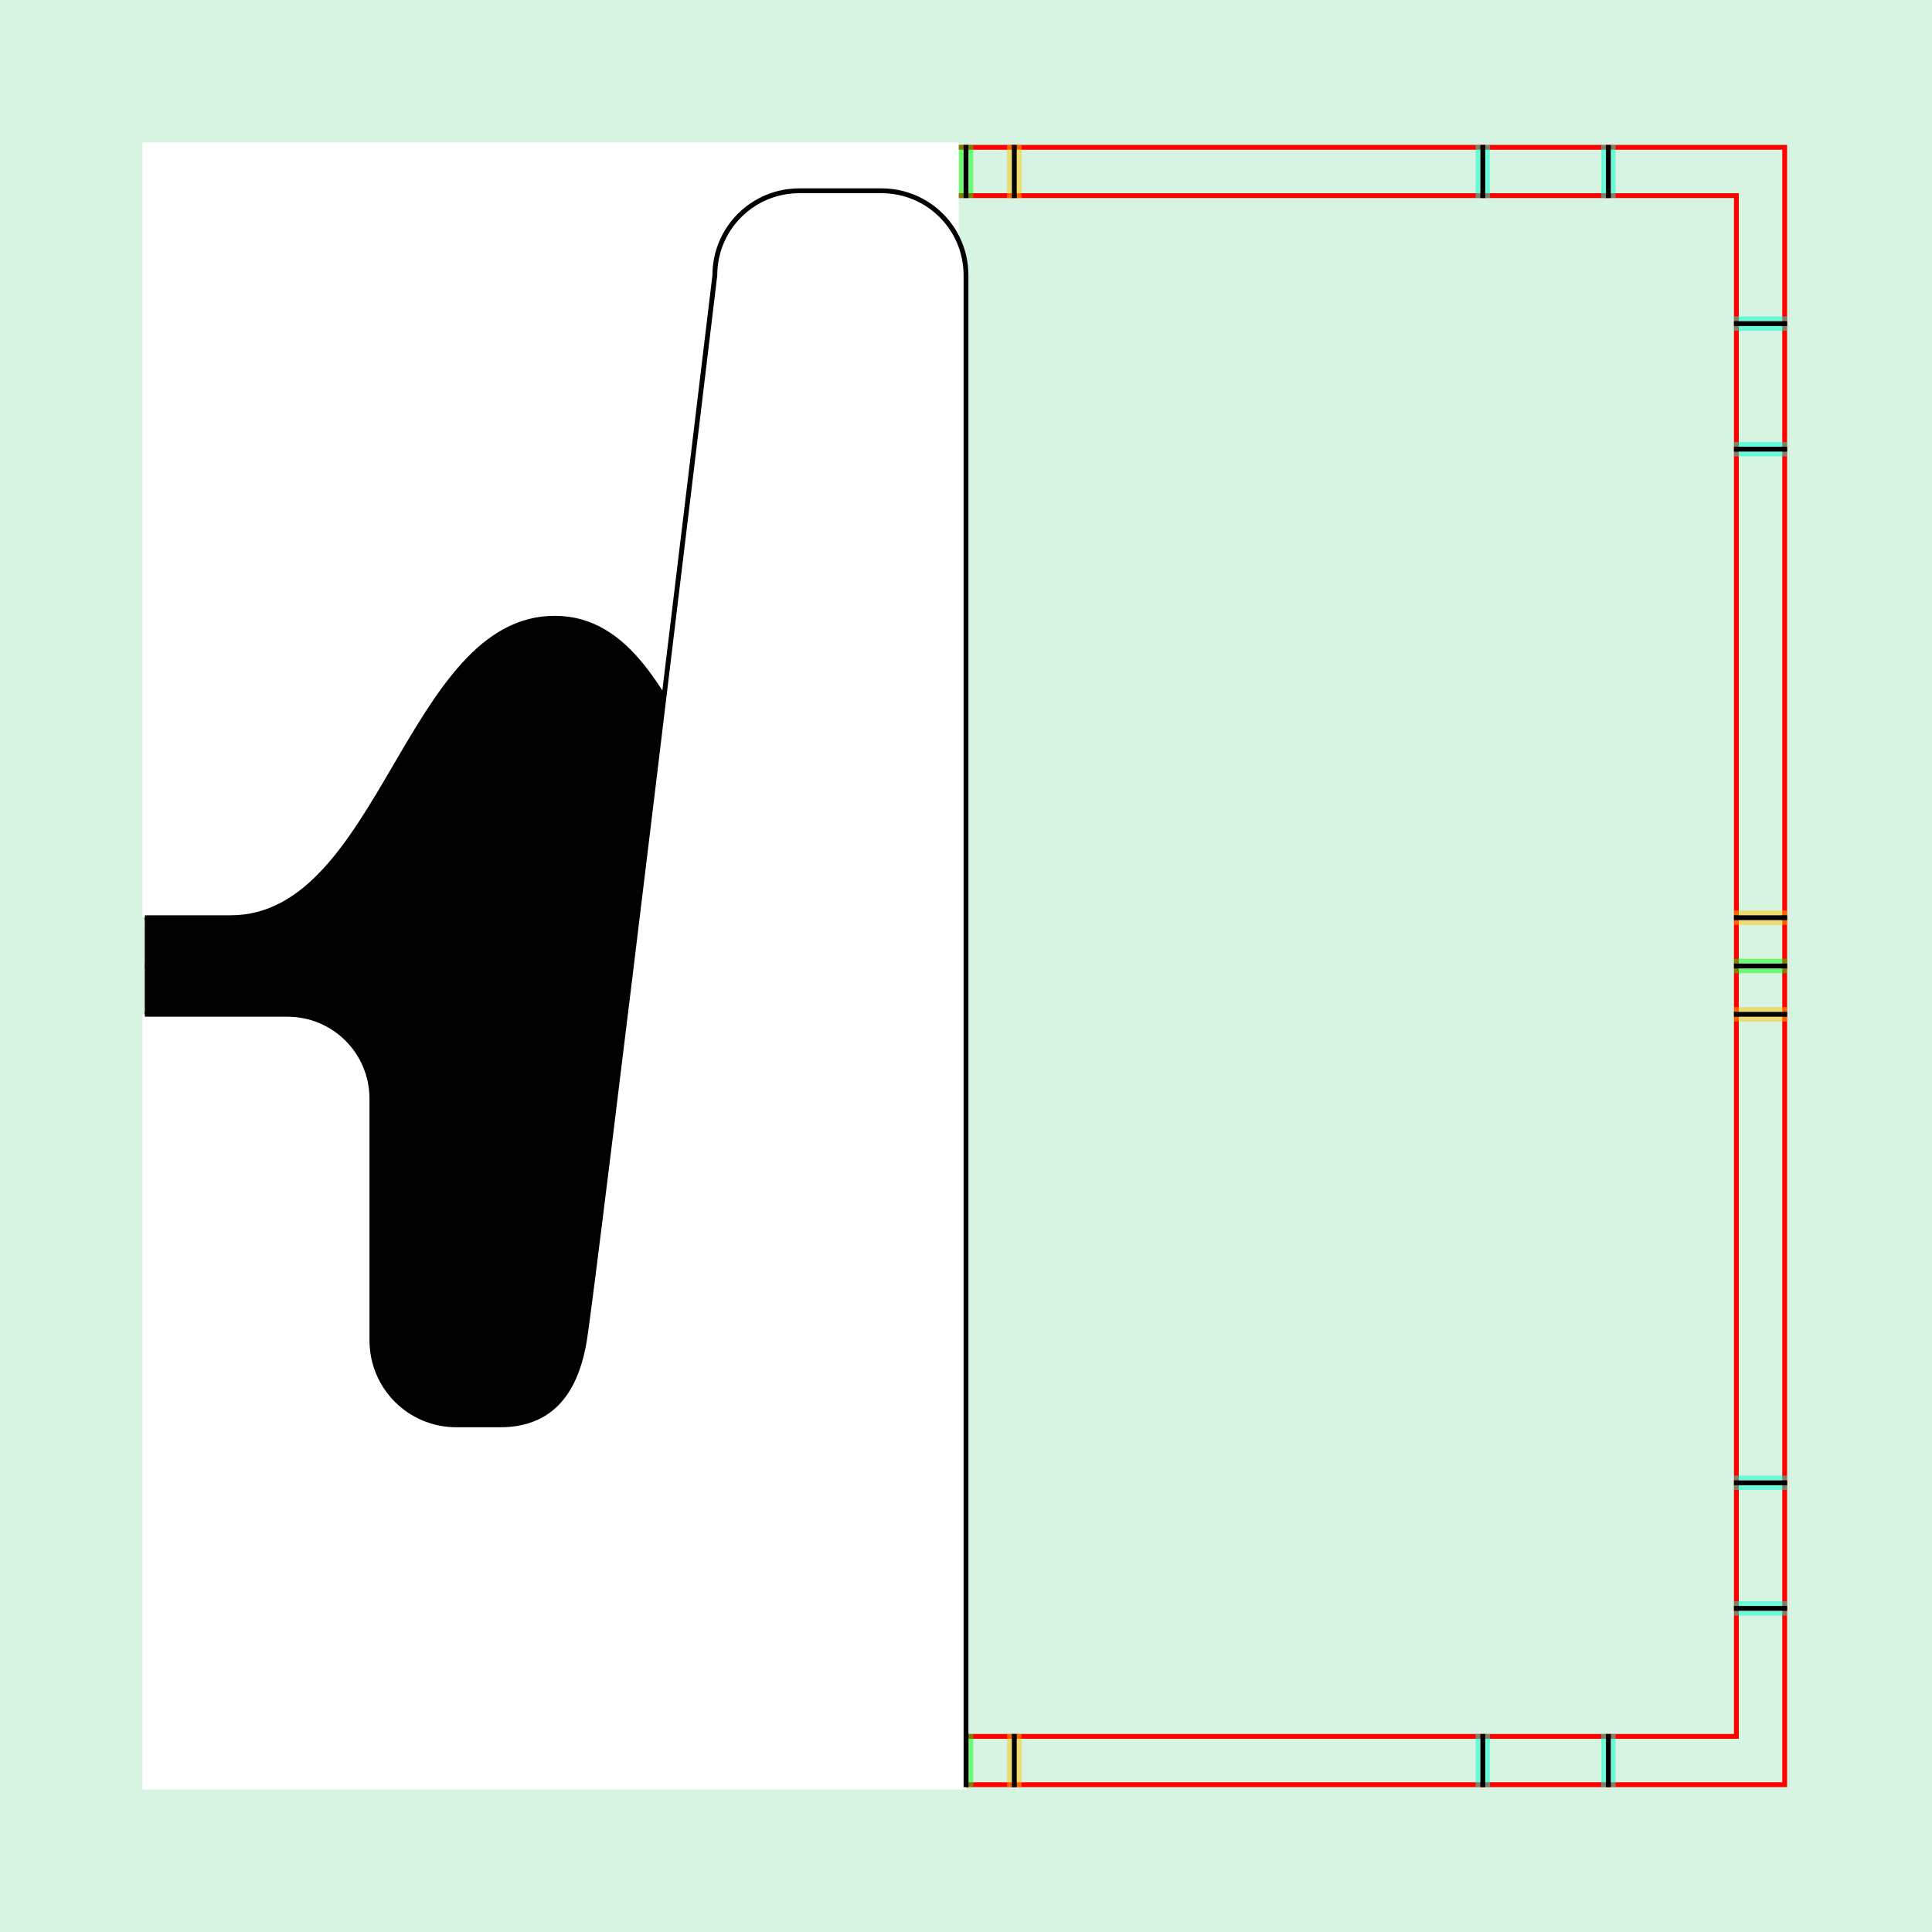
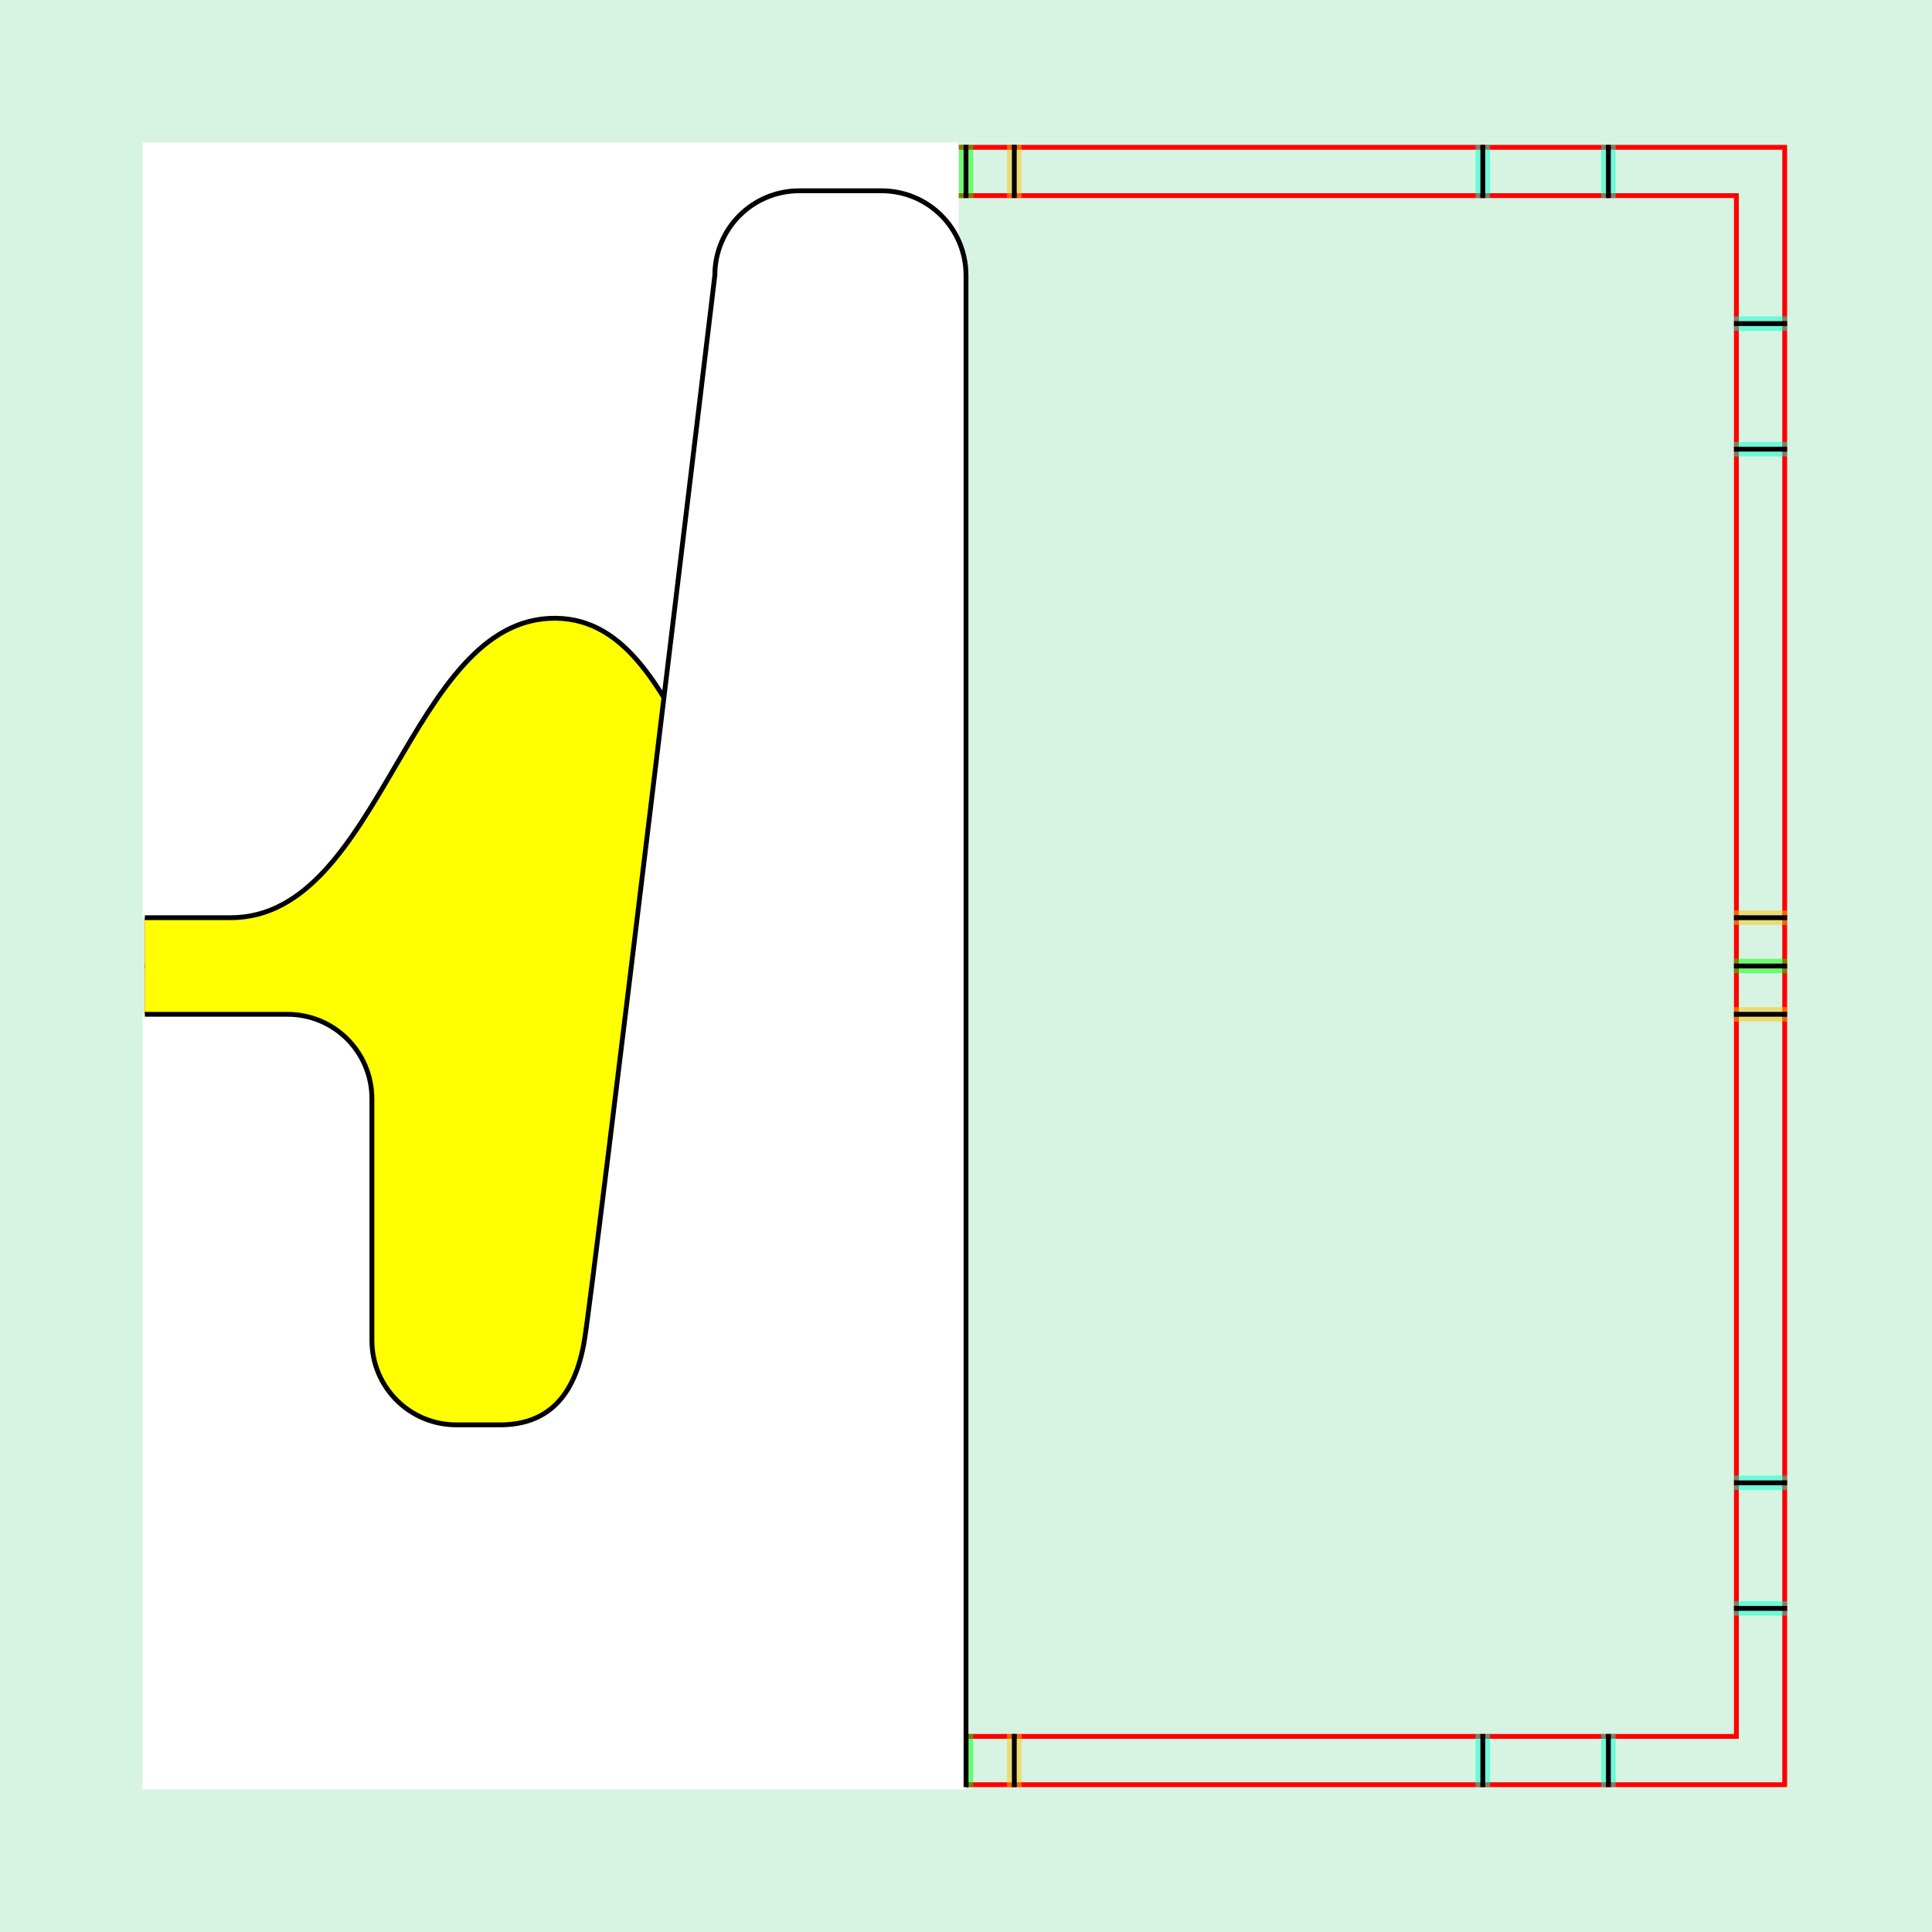
<svg xmlns="http://www.w3.org/2000/svg" style="display:inline" version="1.1" id="svg2902" height="400" width="400">
  <defs id="defs2904">
    <clipPath clipPathUnits="userSpaceOnUse" id="clipPath5174">
      <path id="path5176" style="opacity:0.5;fill:#00ff00;stroke:#00ff00;stroke-width:1px;stroke-linecap:square;display:inline" d="m 436.27,600.114 -232.095,134 -169.5,-293.583 232.095,-134 z" />
    </clipPath>
    <clipPath clipPathUnits="userSpaceOnUse" id="clipPath5174-5">
      <path id="path5176-9" style="opacity:0.5;fill:#00ff00;stroke:#00ff00;stroke-width:1px;stroke-linecap:square;display:inline" d="m 436.27,600.114 -232.095,134 -169.5,-293.583 232.095,-134 z" />
    </clipPath>
    <clipPath clipPathUnits="userSpaceOnUse" id="clipPath3238">
      <path d="m 461.27,643.416 -232.095,134 -169.5,-293.583 232.095,-134 z" style="opacity:0.5;fill:#00ff00;stroke:#00ff00;stroke-width:1px;stroke-linecap:square;display:inline" id="path3240" />
    </clipPath>
  </defs>
  <g id="bg">
    <path style="fill:#d7f4e3" d="M 400,0 400,400 0,400 0,0 z" id="bgrect" />
  </g>
  <g id="XX_referenz" style="display:inline">
    <path id="innerframe" style="fill:none;stroke:#ff0000;stroke-width:1" d="m 40.5,40.5 319,0 0,319 -319,0 0,-319 z" />
    <path id="outerframe" style="fill:none;stroke:#ff0000;stroke-width:1" d="m 30.5,30.5 339,0 0,339 -339,0 0,-339 z" />
    <path style="opacity:0.5;fill:none;stroke:#ffc200;stroke-width:1px;stroke-linecap:square" d="m 189,30.5 0,10" id="ref-S-top-1" />
    <path style="opacity:0.5;fill:none;stroke:#ffc200;stroke-width:1px;stroke-linecap:square" d="m 191,30.5 0,10" id="ref-S-top-2" />
    <path style="opacity:0.5;fill:none;stroke:#ffc200;stroke-width:1px;stroke-linecap:square" d="m 209,30.5 0,10" id="ref-S-top-3" />
    <path style="opacity:0.5;fill:none;stroke:#ffc200;stroke-width:1px;stroke-linecap:square" d="m 211,30.5 0,10" id="ref-S-top-4" />
    <path style="opacity:0.5;fill:none;stroke:#00ff00;stroke-width:1px;stroke-linecap:square" d="m 199,30.5 0,10" id="ref-I-top-1" />
    <path style="opacity:0.5;fill:none;stroke:#00ff00;stroke-width:1px;stroke-linecap:square" d="m 201,30.5 0,10" id="ref-I-top-2" />
    <path style="opacity:0.5;fill:none;stroke:#00ffcc;stroke-width:1px;stroke-linecap:square" d="m 66,30.5 0,10" id="ref-C-top-1" />
    <path style="opacity:0.5;fill:none;stroke:#00ffcc;stroke-width:1px;stroke-linecap:square" d="m 68,30.5 0,10" id="ref-C-top-2" />
    <path style="opacity:0.5;fill:none;stroke:#00ffcc;stroke-width:1px;stroke-linecap:square" d="m 92,30.5 0,10" id="ref-C-top-3" />
    <path style="opacity:0.5;fill:none;stroke:#00ffcc;stroke-width:1px;stroke-linecap:square" d="m 94,30.5 0,10" id="ref-C-top-4" />
    <path style="opacity:0.5;fill:none;stroke:#00ffcc;stroke-width:1px;stroke-linecap:square" d="m 306,30.5 0,10" id="ref-C-top-5" />
    <path style="opacity:0.5;fill:none;stroke:#00ffcc;stroke-width:1px;stroke-linecap:square" d="m 308,30.5 0,10" id="ref-C-top-6" />
    <path style="opacity:0.5;fill:none;stroke:#00ffcc;stroke-width:1px;stroke-linecap:square" d="m 332,30.5 0,10" id="ref-C-top-7" />
    <path style="opacity:0.5;fill:none;stroke:#00ffcc;stroke-width:1px;stroke-linecap:square" d="m 334,30.5 0,10" id="ref-C-top-8" />
    <path style="opacity:0.5;fill:none;stroke:#ffc200;stroke-width:1px;stroke-linecap:square" d="m 369.5,189 -10,0" id="ref-S-right-1" />
    <path style="opacity:0.5;fill:none;stroke:#ffc200;stroke-width:1px;stroke-linecap:square" d="m 369.5,191 -10,0" id="ref-S-right-2" />
    <path style="opacity:0.5;fill:none;stroke:#ffc200;stroke-width:1px;stroke-linecap:square" d="m 369.5,209 -10,0" id="ref-S-right-3" />
    <path style="opacity:0.5;fill:none;stroke:#ffc200;stroke-width:1px;stroke-linecap:square" d="m 369.5,211 -10,0" id="ref-S-right-4" />
    <path style="opacity:0.5;fill:none;stroke:#00ff00;stroke-width:1px;stroke-linecap:square" d="m 369.5,199 -10,0" id="ref-I-right-1" />
    <path style="opacity:0.5;fill:none;stroke:#00ff00;stroke-width:1px;stroke-linecap:square" d="m 369.5,201 -10,0" id="ref-I-right-2" />
    <path style="opacity:0.5;fill:none;stroke:#00ffcc;stroke-width:1px;stroke-linecap:square" d="m 369.5,66 -10,0" id="ref-C-right-1" />
    <path style="opacity:0.5;fill:none;stroke:#00ffcc;stroke-width:1px;stroke-linecap:square" d="m 369.5,68 -10,0" id="ref-C-right-2" />
    <path style="opacity:0.5;fill:none;stroke:#00ffcc;stroke-width:1px;stroke-linecap:square" d="m 369.5,92 -10,0" id="ref-C-right-3" />
    <path style="opacity:0.5;fill:none;stroke:#00ffcc;stroke-width:1px;stroke-linecap:square" d="m 369.5,94 -10,0" id="ref-C-right-4" />
    <path style="opacity:0.5;fill:none;stroke:#00ffcc;stroke-width:1px;stroke-linecap:square" d="m 369.5,306 -10,0" id="ref-C-right-5" />
    <path style="opacity:0.5;fill:none;stroke:#00ffcc;stroke-width:1px;stroke-linecap:square" d="m 369.5,308 -10,0" id="ref-C-right-6" />
    <path style="opacity:0.5;fill:none;stroke:#00ffcc;stroke-width:1px;stroke-linecap:square" d="m 369.5,332 -10,0" id="ref-C-right-7" />
    <path style="opacity:0.5;fill:none;stroke:#00ffcc;stroke-width:1px;stroke-linecap:square" d="m 369.5,334 -10,0" id="ref-C-right-8" />
    <path style="opacity:0.5;fill:none;stroke:#ffc200;stroke-width:1px;stroke-linecap:square" d="m 189,369.5 0,-10" id="ref-S-bottom-1" />
    <path style="opacity:0.5;fill:none;stroke:#ffc200;stroke-width:1px;stroke-linecap:square" d="m 191,369.5 0,-10" id="ref-S-bottom-2" />
    <path style="opacity:0.5;fill:none;stroke:#ffc200;stroke-width:1px;stroke-linecap:square" d="m 209,369.5 0,-10" id="ref-S-bottom-3" />
    <path style="opacity:0.5;fill:none;stroke:#ffc200;stroke-width:1px;stroke-linecap:square" d="m 211,369.5 0,-10" id="ref-S-bottom-4" />
    <path style="opacity:0.5;fill:none;stroke:#00ff00;stroke-width:1px;stroke-linecap:square" d="m 199,369.5 0,-10" id="ref-I-bottom-1" />
    <path style="opacity:0.5;fill:none;stroke:#00ff00;stroke-width:1px;stroke-linecap:square" d="m 201,369.5 0,-10" id="ref-I-bottom-2" />
    <path style="opacity:0.5;fill:none;stroke:#00ffcc;stroke-width:1px;stroke-linecap:square" d="m 66,369.5 0,-10" id="ref-C-bottom-1" />
    <path style="opacity:0.5;fill:none;stroke:#00ffcc;stroke-width:1px;stroke-linecap:square" d="m 68,369.5 0,-10" id="ref-C-bottom-2" />
    <path style="opacity:0.5;fill:none;stroke:#00ffcc;stroke-width:1px;stroke-linecap:square" d="m 92,369.5 0,-10" id="ref-C-bottom-3" />
    <path style="opacity:0.5;fill:none;stroke:#00ffcc;stroke-width:1px;stroke-linecap:square" d="m 94,369.5 0,-10" id="ref-C-bottom-4" />
    <path style="opacity:0.5;fill:none;stroke:#00ffcc;stroke-width:1px;stroke-linecap:square" d="m 306,369.5 0,-10" id="ref-C-bottom-5" />
    <path style="opacity:0.5;fill:none;stroke:#00ffcc;stroke-width:1px;stroke-linecap:square" d="m 308,369.5 0,-10" id="ref-C-bottom-6" />
    <path style="opacity:0.5;fill:none;stroke:#00ffcc;stroke-width:1px;stroke-linecap:square" d="m 332,369.5 0,-10" id="ref-C-bottom-7" />
    <path style="opacity:0.5;fill:none;stroke:#00ffcc;stroke-width:1px;stroke-linecap:square" d="m 334,369.5 0,-10" id="ref-C-bottom-8" />
    <path style="opacity:0.5;fill:none;stroke:#ffc200;stroke-width:1px;stroke-linecap:square" d="m 30.5,189 10,0" id="ref-S-left-1" />
    <path style="opacity:0.5;fill:none;stroke:#ffc200;stroke-width:1px;stroke-linecap:square" d="m 30.5,191 10,0" id="ref-S-left-2" />
    <path style="opacity:0.5;fill:none;stroke:#ffc200;stroke-width:1px;stroke-linecap:square" d="m 30.5,209 10,0" id="ref-S-left-3" />
    <path style="opacity:0.5;fill:none;stroke:#ffc200;stroke-width:1px;stroke-linecap:square" d="m 30.5,211 10,0" id="ref-S-left-4" />
    <path style="opacity:0.5;fill:none;stroke:#00ff00;stroke-width:1px;stroke-linecap:square" d="m 40.5,199 -10,0" id="ref-I-left-1" />
    <path style="opacity:0.5;fill:none;stroke:#00ff00;stroke-width:1px;stroke-linecap:square" d="m 40.5,201 -10,0" id="ref-I-left-2" />
    <path style="opacity:0.5;fill:none;stroke:#00ffcc;stroke-width:1px;stroke-linecap:square" d="m 30.5,66 10,0" id="ref-C-left-1" />
    <path style="opacity:0.5;fill:none;stroke:#00ffcc;stroke-width:1px;stroke-linecap:square" d="m 30.5,68 10,0" id="ref-C-left-2" />
    <path style="opacity:0.5;fill:none;stroke:#00ffcc;stroke-width:1px;stroke-linecap:square" d="m 30.5,92 10,0" id="ref-C-left-3" />
    <path style="opacity:0.5;fill:none;stroke:#00ffcc;stroke-width:1px;stroke-linecap:square" d="m 30.5,94 10,0" id="ref-C-left-4" />
    <path style="opacity:0.5;fill:none;stroke:#00ffcc;stroke-width:1px;stroke-linecap:square" d="m 30.5,306 10,0" id="ref-C-left-5" />
    <path style="opacity:0.5;fill:none;stroke:#00ffcc;stroke-width:1px;stroke-linecap:square" d="m 30.5,308 10,0" id="ref-C-left-6" />
    <path style="opacity:0.5;fill:none;stroke:#00ffcc;stroke-width:1px;stroke-linecap:square" d="m 30.5,332 10,0" id="ref-C-left-7" />
    <path style="opacity:0.5;fill:none;stroke:#00ffcc;stroke-width:1px;stroke-linecap:square" d="m 30.5,334 10,0" id="ref-C-left-8" />
    <path style="fill:none;stroke:#000000;stroke-width:1px;stroke-linecap:square" d="m 190,30.5 0,10" id="S-top-1" />
    <path style="fill:none;stroke:#000000;stroke-width:1px;stroke-linecap:square" d="m 210,30.5 0,10" id="S-top-2" />
    <path style="fill:none;stroke:#000000;stroke-width:1px;stroke-linecap:square" d="m 369.5,190 -10,0" id="S-right-1" />
    <path style="fill:none;stroke:#000000;stroke-width:1px;stroke-linecap:square" d="m 369.5,210 -10,0" id="S-right-2" />
    <path style="fill:none;stroke:#000000;stroke-width:1px;stroke-linecap:square" d="m 190,369.5 0,-10" id="S-bottom-1" />
    <path style="fill:none;stroke:#000000;stroke-width:1px;stroke-linecap:square" d="m 210,369.5 0,-10" id="S-bottom-2" />
    <path style="fill:none;stroke:#000000;stroke-width:1px;stroke-linecap:square" d="m 30.5,190 10,0" id="S-left-1" />
    <path style="fill:none;stroke:#000000;stroke-width:1px;stroke-linecap:square" d="m 30.5,210 10,0" id="S-left-2" />
    <path style="fill:none;stroke:#000000;stroke-width:1px;stroke-linecap:square" d="m 200,30.5 0,10" id="I-top-1" />
    <path style="fill:none;stroke:#000000;stroke-width:1px;stroke-linecap:square" d="m 369.5,200 -10,0" id="I-right-1" />
    <path style="fill:none;stroke:#000000;stroke-width:1px;stroke-linecap:square" d="m 200,369.5 0,-10" id="I-bottom-1" />
    <path style="fill:none;stroke:#000000;stroke-width:1px;stroke-linecap:square" d="m 40.5,200 -10,0" id="I-left-1" />
    <path style="fill:none;stroke:#000000;stroke-width:1px;stroke-linecap:square" d="m 67,30.5 0,10" id="C-top-1" />
    <path style="fill:none;stroke:#000000;stroke-width:1px;stroke-linecap:square" d="m 93,30.5 0,10" id="C-top-2" />
    <path style="fill:none;stroke:#000000;stroke-width:1px;stroke-linecap:square" d="m 307,30.5 0,10" id="C-top-3" />
    <path style="fill:none;stroke:#000000;stroke-width:1px;stroke-linecap:square" d="m 333,30.5 0,10" id="C-top-4" />
    <path style="fill:none;stroke:#000000;stroke-width:1px;stroke-linecap:square" d="m 369.5,67 -10,0" id="C-right-1" />
    <path style="fill:none;stroke:#000000;stroke-width:1px;stroke-linecap:square" d="m 369.5,93 -10,0" id="C-right-2" />
    <path style="fill:none;stroke:#000000;stroke-width:1px;stroke-linecap:square" d="m 369.5,307 -10,0" id="C-right-3" />
    <path style="fill:none;stroke:#000000;stroke-width:1px;stroke-linecap:square" d="m 369.5,333 -10,0" id="C-right-4" />
    <path style="fill:none;stroke:#000000;stroke-width:1px;stroke-linecap:square" d="m 67,369.5 0,-10" id="C-bottom-1" />
    <path style="fill:none;stroke:#000000;stroke-width:1px;stroke-linecap:square" d="m 93,369.5 0,-10" id="C-bottom-2" />
    <path style="fill:none;stroke:#000000;stroke-width:1px;stroke-linecap:square" d="m 307,369.5 0,-10" id="C-bottom-3" />
    <path style="fill:none;stroke:#000000;stroke-width:1px;stroke-linecap:square" d="m 333,369.5 0,-10" id="C-bottom-4" />
    <path style="fill:none;stroke:#000000;stroke-width:1px;stroke-linecap:square" d="m 30.5,67 10,0" id="C-left-1" />
    <path style="fill:none;stroke:#000000;stroke-width:1px;stroke-linecap:square" d="m 30.5,93 10,0" id="C-left-2" />
    <path style="fill:none;stroke:#000000;stroke-width:1px;stroke-linecap:square" d="m 30.5,307 10,0" id="C-left-3" />
    <path style="fill:none;stroke:#000000;stroke-width:1px;stroke-linecap:square" d="m 30.5,333 10,0" id="C-left-4" />
  </g>
  <g id="layer2" style="display:inline" zpos="-500">
-     <path id="path3101" d="m 30,370 167,0 0,-340 -167,0 z" style="fill:#000000;stroke:none;display:inline" />
+     <path id="path3101" d="m 30,367 164,0 0,-334 -164,0 z" style="fill:#ffff00;stroke:none;display:inline" />
  </g>
  <g style="opacity:0.5;display:none" id="g3124">
    <path style="fill:#ff00ff;stroke:none;display:inline" d="m 29.5,370.5 340,0 0,-341 -340,0 z" id="path3126" />
  </g>
  <g id="layer1" style="display:none">
    <path style="fill:none;stroke:#ff0000;stroke-width:1px;stroke-linecap:square;display:inline" d="m 30.5,190 10,0" id="S-left-1-9" />
    <path style="fill:none;stroke:#ff0000;stroke-width:1px;stroke-linecap:square;display:inline" d="m 30.5,210 10,0 120,0" id="S-left-2-9" />
    <path style="fill:none;stroke:#ff0000;stroke-width:1px;stroke-linecap:square;display:inline" d="m 200,369.5 0,-10" id="I-bottom-1-7" />
    <rect style="color:#000000;fill:none;stroke:#ff0000;stroke-width:1px;marker:none;visibility:visible;display:inline;overflow:visible;enable-background:accumulate" id="rect3128" width="35" height="85" x="165" y="39.5" rx="17.5" ry="17.5" />
    <rect ry="17.5" rx="17.5" y="210" x="130" height="85" width="35" id="rect3130" style="color:#000000;fill:none;stroke:#00ff00;stroke-width:1px;marker:none;visibility:visible;display:inline;overflow:visible;enable-background:accumulate" />
    <rect style="color:#000000;fill:none;stroke:#ffff00;stroke-width:1px;marker:none;visibility:visible;display:inline;overflow:visible;enable-background:accumulate" id="rect3164-3" width="35" height="85" x="95" y="210" rx="17.5" ry="17.5" />
  </g>
  <g id="g3294" style="display:none" zpos="-490">
    <path style="fill:#ffffff;stroke:none;display:inline" d="m 198.5,29.5 -169,0 0,160.375 1,0.125 168,0 z" id="path3296" />
  </g>
-   <g id="layer6" style="display:none">
+   <g id="layer6" style="display:none" zpos="-480">
    <path style="fill:none;stroke:#000000;stroke-width:1px;stroke-linecap:square;display:inline" d="m 30.5,190 169,0" id="S-left-1-9-1" />
  </g>
  <g zpos="-490" style="display:none" id="g3356">
    <path style="fill:#ffffff;stroke:none;display:inline" d="m 29.5,29.5 0,160.375 1,0.125 12.25,0 c 31.358,0 45.773,-33 72.25,-33 26.477,0 36.499,33 72.25,33 l 11.25,0 0,-160.5 -169,0 z" id="path3358" />
  </g>
-   <g id="layer5" style="display:none">
+   <g id="layer5" style="display:none" zpos="-480">
    <path id="path3362" d="m 30.5,190 12.25,0 c 31.358,0 45.773,-33 72.25,-33 26.477,0 36.499,33 72.25,33 l 12.25,0" style="fill:none;stroke:#000000;stroke-width:1px;stroke-linecap:square;display:inline" />
  </g>
  <g id="g3477" style="display:none" zpos="-490">
    <path id="path3479" d="m 29.5,29.5 0,160.375 1,0.125 15.25,0 c 31.358,0 44.82,24.17 69.25,24 23.487,-0.164 30.499,-24 66.25,-24 l 17.25,0 0,-160.5 z" style="fill:#ffffff;stroke:none;display:inline" />
  </g>
-   <g style="display:none" id="g3481">
+   <g style="display:none" id="g3481" zpos="-480">
    <path style="fill:none;stroke:#000000;stroke-width:1px;stroke-linecap:square;display:inline" d="m 30.5,190 15.25,0 c 31.358,0 44.82,24.17 69.25,24 23.487,-0.164 30.499,-24 66.25,-24 l 18.25,0" id="path3483" />
  </g>
  <g id="g3485" style="display:inline" zpos="-490">
    <path id="path3487" d="m 29.5,29.5 0,160.375 1,0.125 17.25,0 c 31.358,0 36.761,-62.23 67.25,-62 30.002,0.226 29.499,62 65.25,62 l 18.25,0 0,-160.5 z" style="fill:#ffffff;stroke:none;display:inline" />
  </g>
-   <g style="display:inline" id="g3489">
+   <g style="display:inline" id="g3489" zpos="-480">
    <path style="fill:none;stroke:#000000;stroke-width:1px;stroke-linecap:square;display:inline" d="m 30.5,190 17.25,0 c 31.358,0 36.761,-62.23 67.25,-62 30.002,0.226 29.499,62 65.25,62 l 19.25,0" id="path3491" />
  </g>
  <g id="layer3" style="display:none">
    <path style="fill:#ffffff;stroke:none;display:inline" d="M 182.5,39.5 C 172.805,39.5 165,47.305 165,57 l 0,220.5 c 0,9.695 -7.805,17.5 -17.5,17.5 -9.695,0 -17.5,-7.805 -17.5,-17.5 l 0,-50 c 0,-9.695 -7.805,-17.5 -17.5,-17.5 l -72,0 -10,0 -1,-3.656 0,164.156 174.312,0 -3.812,-1 0,-10 0,-302.5 c 0,-9.695 -7.805,-17.5 -17.5,-17.5 z" id="path3255" zpos="-485" />
    <path style="fill:none;stroke:#000000;stroke-width:1px;stroke-linecap:square;display:inline" d="m 200,369.5 0,-10 0,-302.5 c 0,-9.695 -7.805,-17.5 -17.5,-17.5 -9.695,0 -17.5,7.805 -17.5,17.5 l 0,220.5 c 0,9.695 -7.805,17.5 -17.5,17.5 -9.695,0 -17.5,-7.805 -17.5,-17.5 l 0,-50 c 0,-9.695 -7.805,-17.5 -17.5,-17.5 l -72,0 -10,0" id="I-bottom-1-7-8" />
  </g>
  <g style="display:none" id="g3360">
    <path id="path3364" d="M 172.5,39.5 C 162.805,39.5 155,47.305 155,57 l 0,220.5 c 0,9.695 -7.805,17.5 -17.5,17.5 l -40,0 C 87.805,295 80,287.195 80,277.5 l 0,-50 C 80,217.805 72.195,210 62.5,210 l -22,0 -10,0 -1,-3.656 0,164.156 174.312,0 -3.812,-1 0,-10 0,-302.5 c 0,-9.695 -7.805,-17.5 -17.5,-17.5 z" style="fill:#ffffff;stroke:none;display:inline" zpos="-485" />
    <path id="path3366" d="m 200,369.5 0,-10 0,-302.5 c 0,-9.695 -7.805,-17.5 -17.5,-17.5 l -10,0 C 162.805,39.5 155,47.305 155,57 l 0,220.5 c 0,9.695 -7.805,17.5 -17.5,17.5 l -40,0 C 87.805,295 80,287.195 80,277.5 l 0,-50 C 80,217.805 72.195,210 62.5,210 l -22,0 -10,0" style="fill:none;stroke:#000000;stroke-width:1px;stroke-linecap:square;display:inline" />
  </g>
  <g id="g3445" style="display:none">
    <path style="fill:#ffffff;stroke:none;display:inline" d="M 139.5,39.5 C 129.805,39.5 122,47.305 122,57 l 0,220.5 c 0,9.695 -7.805,17.5 -17.5,17.5 l -7,0 C 87.805,295 80,287.195 80,277.5 l 0,-50 C 80,217.805 72.195,210 62.5,210 l -22,0 -10,0 -1,-3.656 0,164.156 174.312,0 -3.812,-1 0,-10 0,-302.5 c 0,-9.695 -7.805,-17.5 -17.5,-17.5 z" id="path3447" zpos="-485" />
    <path style="fill:none;stroke:#000000;stroke-width:1px;stroke-linecap:square;display:inline" d="m 200,369.5 0,-10 0,-302.5 c 0,-9.695 -7.805,-17.5 -17.5,-17.5 l -43,0 C 129.805,39.5 122,47.305 122,57 l 0,220.5 c 0,9.695 -7.805,17.5 -17.5,17.5 l -7,0 C 87.805,295 80,287.195 80,277.5 l 0,-50 C 80,217.805 72.195,210 62.5,210 l -22,0 -10,0" id="path3449" />
  </g>
  <g style="display:none" id="g3451">
    <path style="fill:#ffffff;stroke:none;display:inline" d="m 200,370.5 0,-11 0,-302.5 c 0,-9.695 -7.805,-17.5 -17.5,-17.5 l -13,0 c -9.695,0 -17.5,7.805 -17.5,17.5 0,0 -28.028,208.619 -30,220.5 -1.972,11.881 -7.805,17.5 -17.5,17.5 l -7,0 C 87.805,295 80,287.195 80,277.5 l 0,-50 C 80,217.805 72.195,210 62.5,210 l -22,0 -11,0 0,160.5 z" id="path3457" zpos="-485" />
    <path id="path3455" d="m 200,369.5 0,-10 0,-302.5 c 0,-9.695 -7.805,-17.5 -17.5,-17.5 l -13,0 c -9.695,0 -17.5,7.805 -17.5,17.5 0,0 -28.028,208.619 -30,220.5 -1.972,11.881 -7.805,17.5 -17.5,17.5 l -7,0 C 87.805,295 80,287.195 80,277.5 l 0,-50 C 80,217.805 72.195,210 62.5,210 l -22,0 -10,0" style="fill:none;stroke:#000000;stroke-width:1px;stroke-linecap:square;display:inline" />
  </g>
  <g id="g3459" style="display:none">
    <path zpos="-485" id="path3461" d="m 200,370.5 0,-11 0,-302.5 c 0,-9.695 -7.805,-17.5 -17.5,-17.5 l -4,0 c -9.695,0 -17.5,7.805 -17.5,17.5 0,0 -28.028,208.619 -30,220.5 -1.972,11.881 -7.805,17.5 -17.5,17.5 l -16,0 C 87.805,295 80,287.195 80,277.5 l 0,-50 C 80,217.805 72.195,210 62.5,210 l -22,0 -11,0 0,160.5 z" style="fill:#ffffff;stroke:none;display:inline" />
    <path style="fill:none;stroke:#000000;stroke-width:1px;stroke-linecap:square;display:inline" d="m 200,369.5 0,-10 0,-302.5 c 0,-9.695 -7.805,-17.5 -17.5,-17.5 l -4,0 c -9.695,0 -17.5,7.805 -17.5,17.5 0,0 -28.028,208.619 -30,220.5 -1.972,11.881 -7.805,17.5 -17.5,17.5 l -16,0 C 87.805,295 80,287.195 80,277.5 l 0,-50 C 80,217.805 72.195,210 62.5,210 l -22,0 -10,0" id="path3463" />
  </g>
  <g style="display:inline" id="g3465">
    <path style="fill:#ffffff;stroke:none;display:inline" d="m 200,370.5 0,-11 0,-302.5 c 0,-9.695 -7.805,-17.5 -17.5,-17.5 l -17,0 c -9.695,0 -17.5,7.805 -17.5,17.5 0,0 -25.028,208.619 -27,220.5 -1.972,11.881 -7.805,17.5 -17.5,17.5 l -9,0 C 84.805,295 77,287.195 77,277.5 l 0,-50 C 77,217.805 69.195,210 59.5,210 l -19,0 -11,0 0,160.5 z" id="path3467" zpos="-485" />
    <path id="path3469" d="m 200,369.5 0,-10 0,-302.5 c 0,-9.695 -7.805,-17.5 -17.5,-17.5 l -17,0 c -9.695,0 -17.5,7.805 -17.5,17.5 0,0 -25.028,208.619 -27,220.5 -1.972,11.881 -7.805,17.5 -17.5,17.5 l -9,0 C 84.805,295 77,287.195 77,277.5 l 0,-50 C 77,217.805 69.195,210 59.5,210 l -19,0 -10,0" style="fill:none;stroke:#000000;stroke-width:1px;stroke-linecap:square;display:inline" />
  </g>
  <g id="g3471" style="display:none">
    <path zpos="-485" id="path3473" d="m 200,370.5 0,-11 0,-302.5 c 0,-9.695 -7.805,-17.5 -17.5,-17.5 l -107,0 C 65.805,39.5 58,47.305 58,57 c 0,0 64.972,208.619 63,220.5 -1.972,11.881 -7.805,17.5 -17.5,17.5 l -9,0 C 84.805,295 77,287.195 77,277.5 l 0,-50 C 77,217.805 69.195,210 59.5,210 l -19,0 -11,0 0,160.5 z" style="fill:#ffffff;stroke:none;display:inline" />
    <path style="fill:none;stroke:#000000;stroke-width:1px;stroke-linecap:square;display:inline" d="m 200,369.5 0,-10 0,-302.5 c 0,-9.695 -7.805,-17.5 -17.5,-17.5 l -107,0 C 65.805,39.5 58,47.305 58,57 c 0,0 64.972,208.619 63,220.5 -1.972,11.881 -7.805,17.5 -17.5,17.5 l -9,0 C 84.805,295 77,287.195 77,277.5 l 0,-50 C 77,217.805 69.195,210 59.5,210 l -19,0 -10,0" id="path3475" />
  </g>
</svg>
